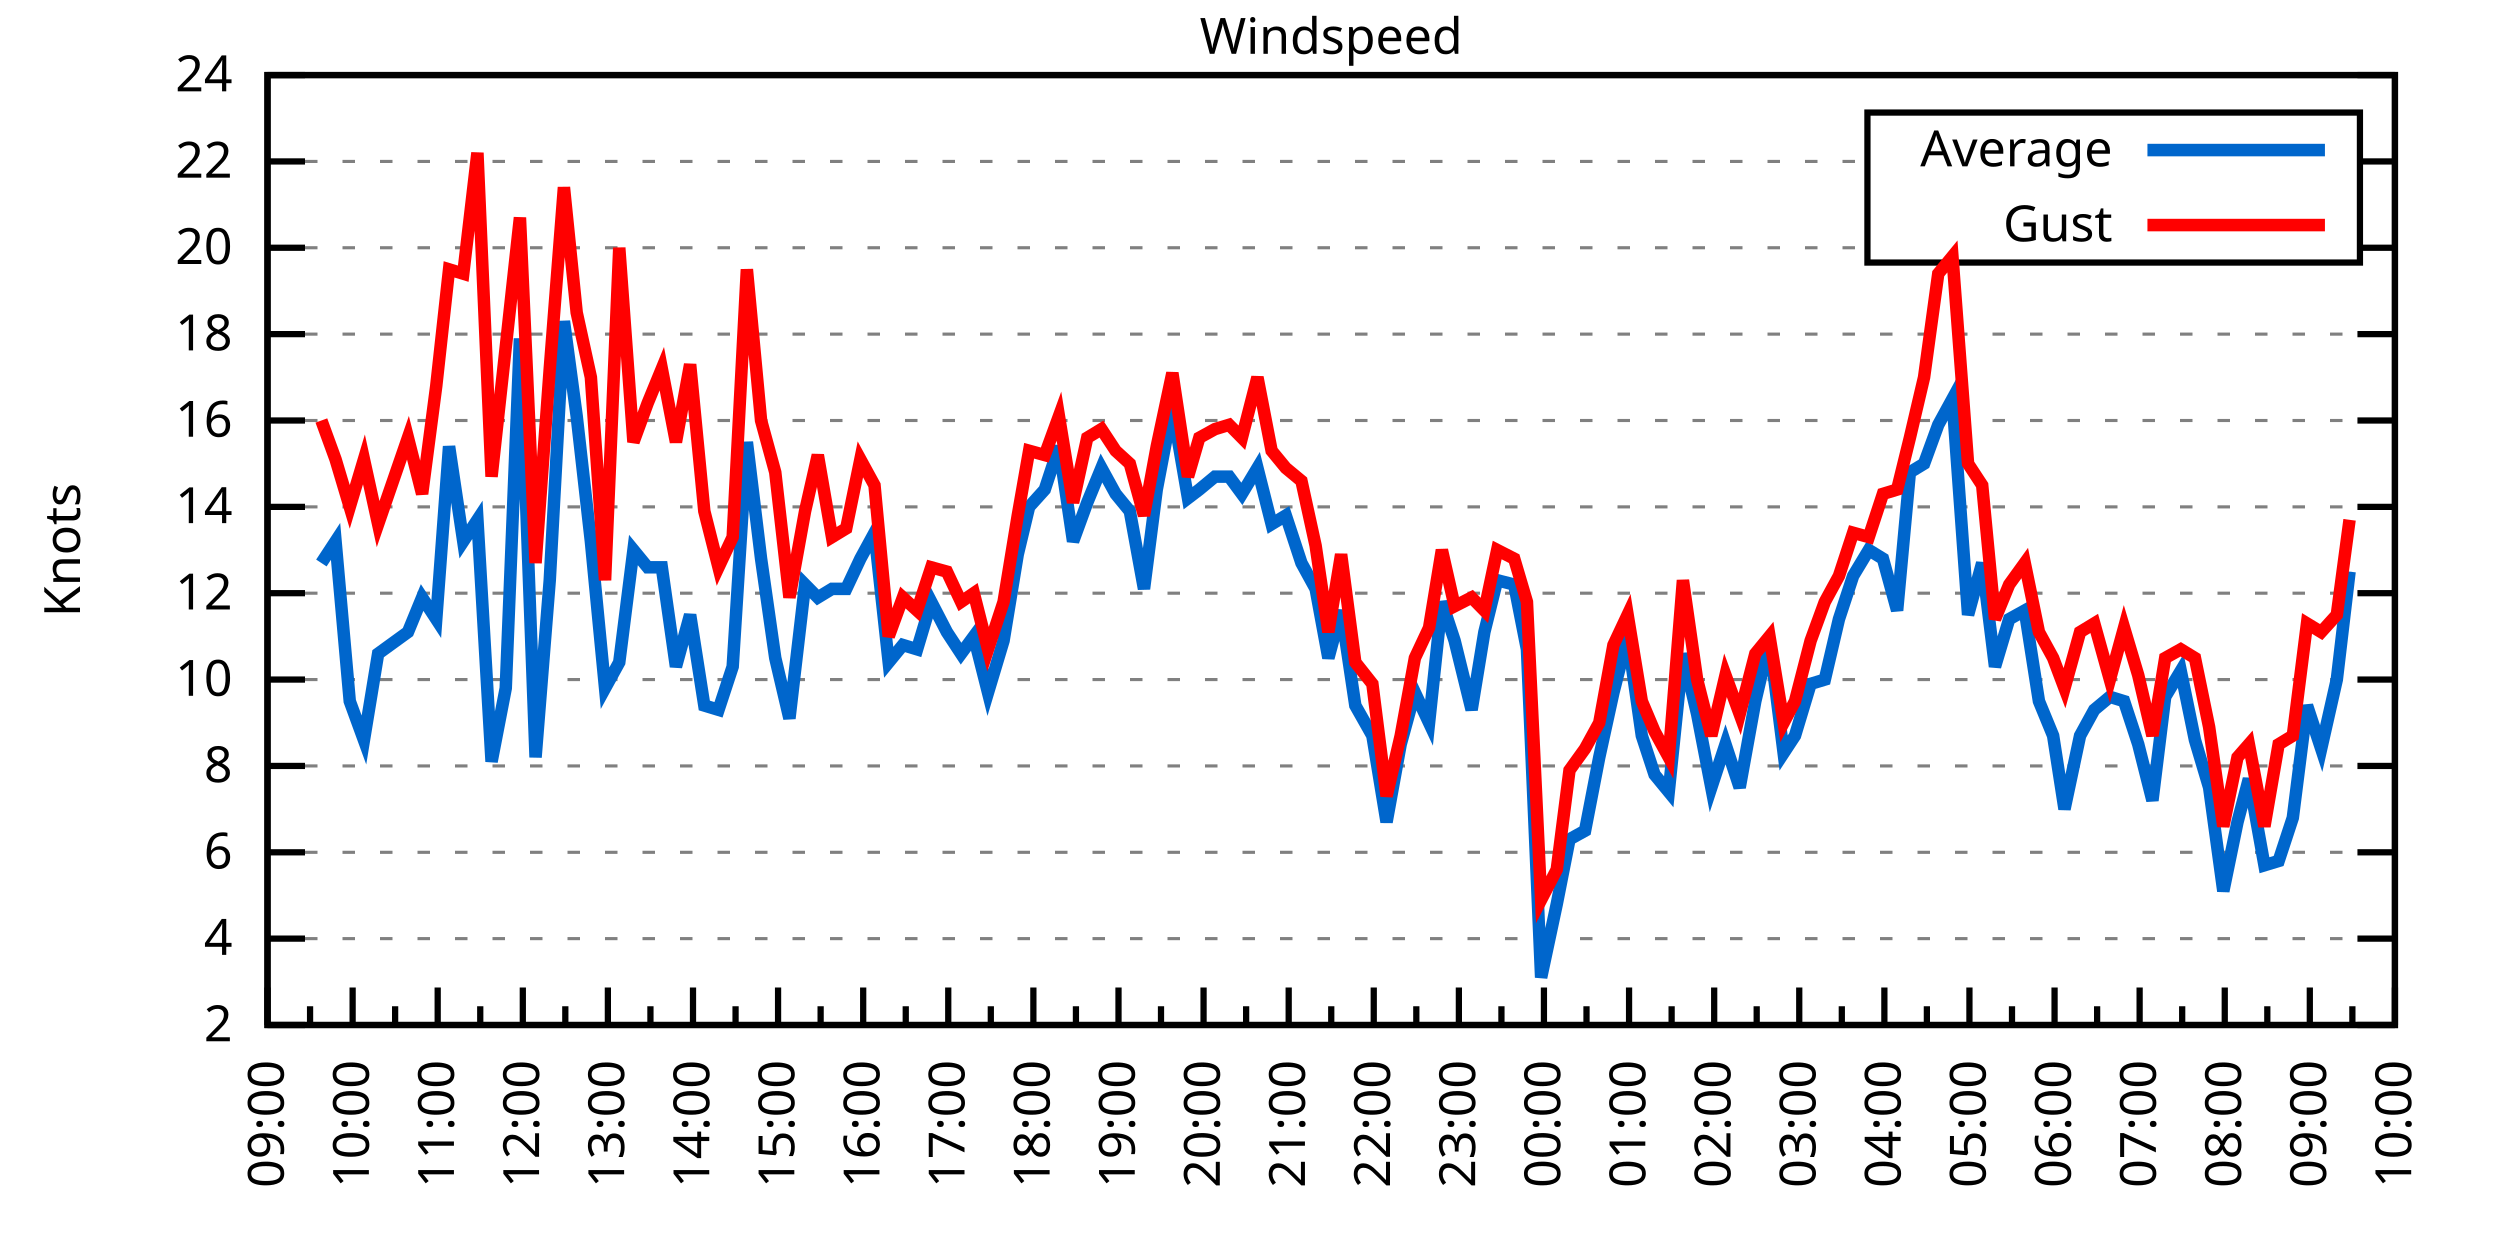
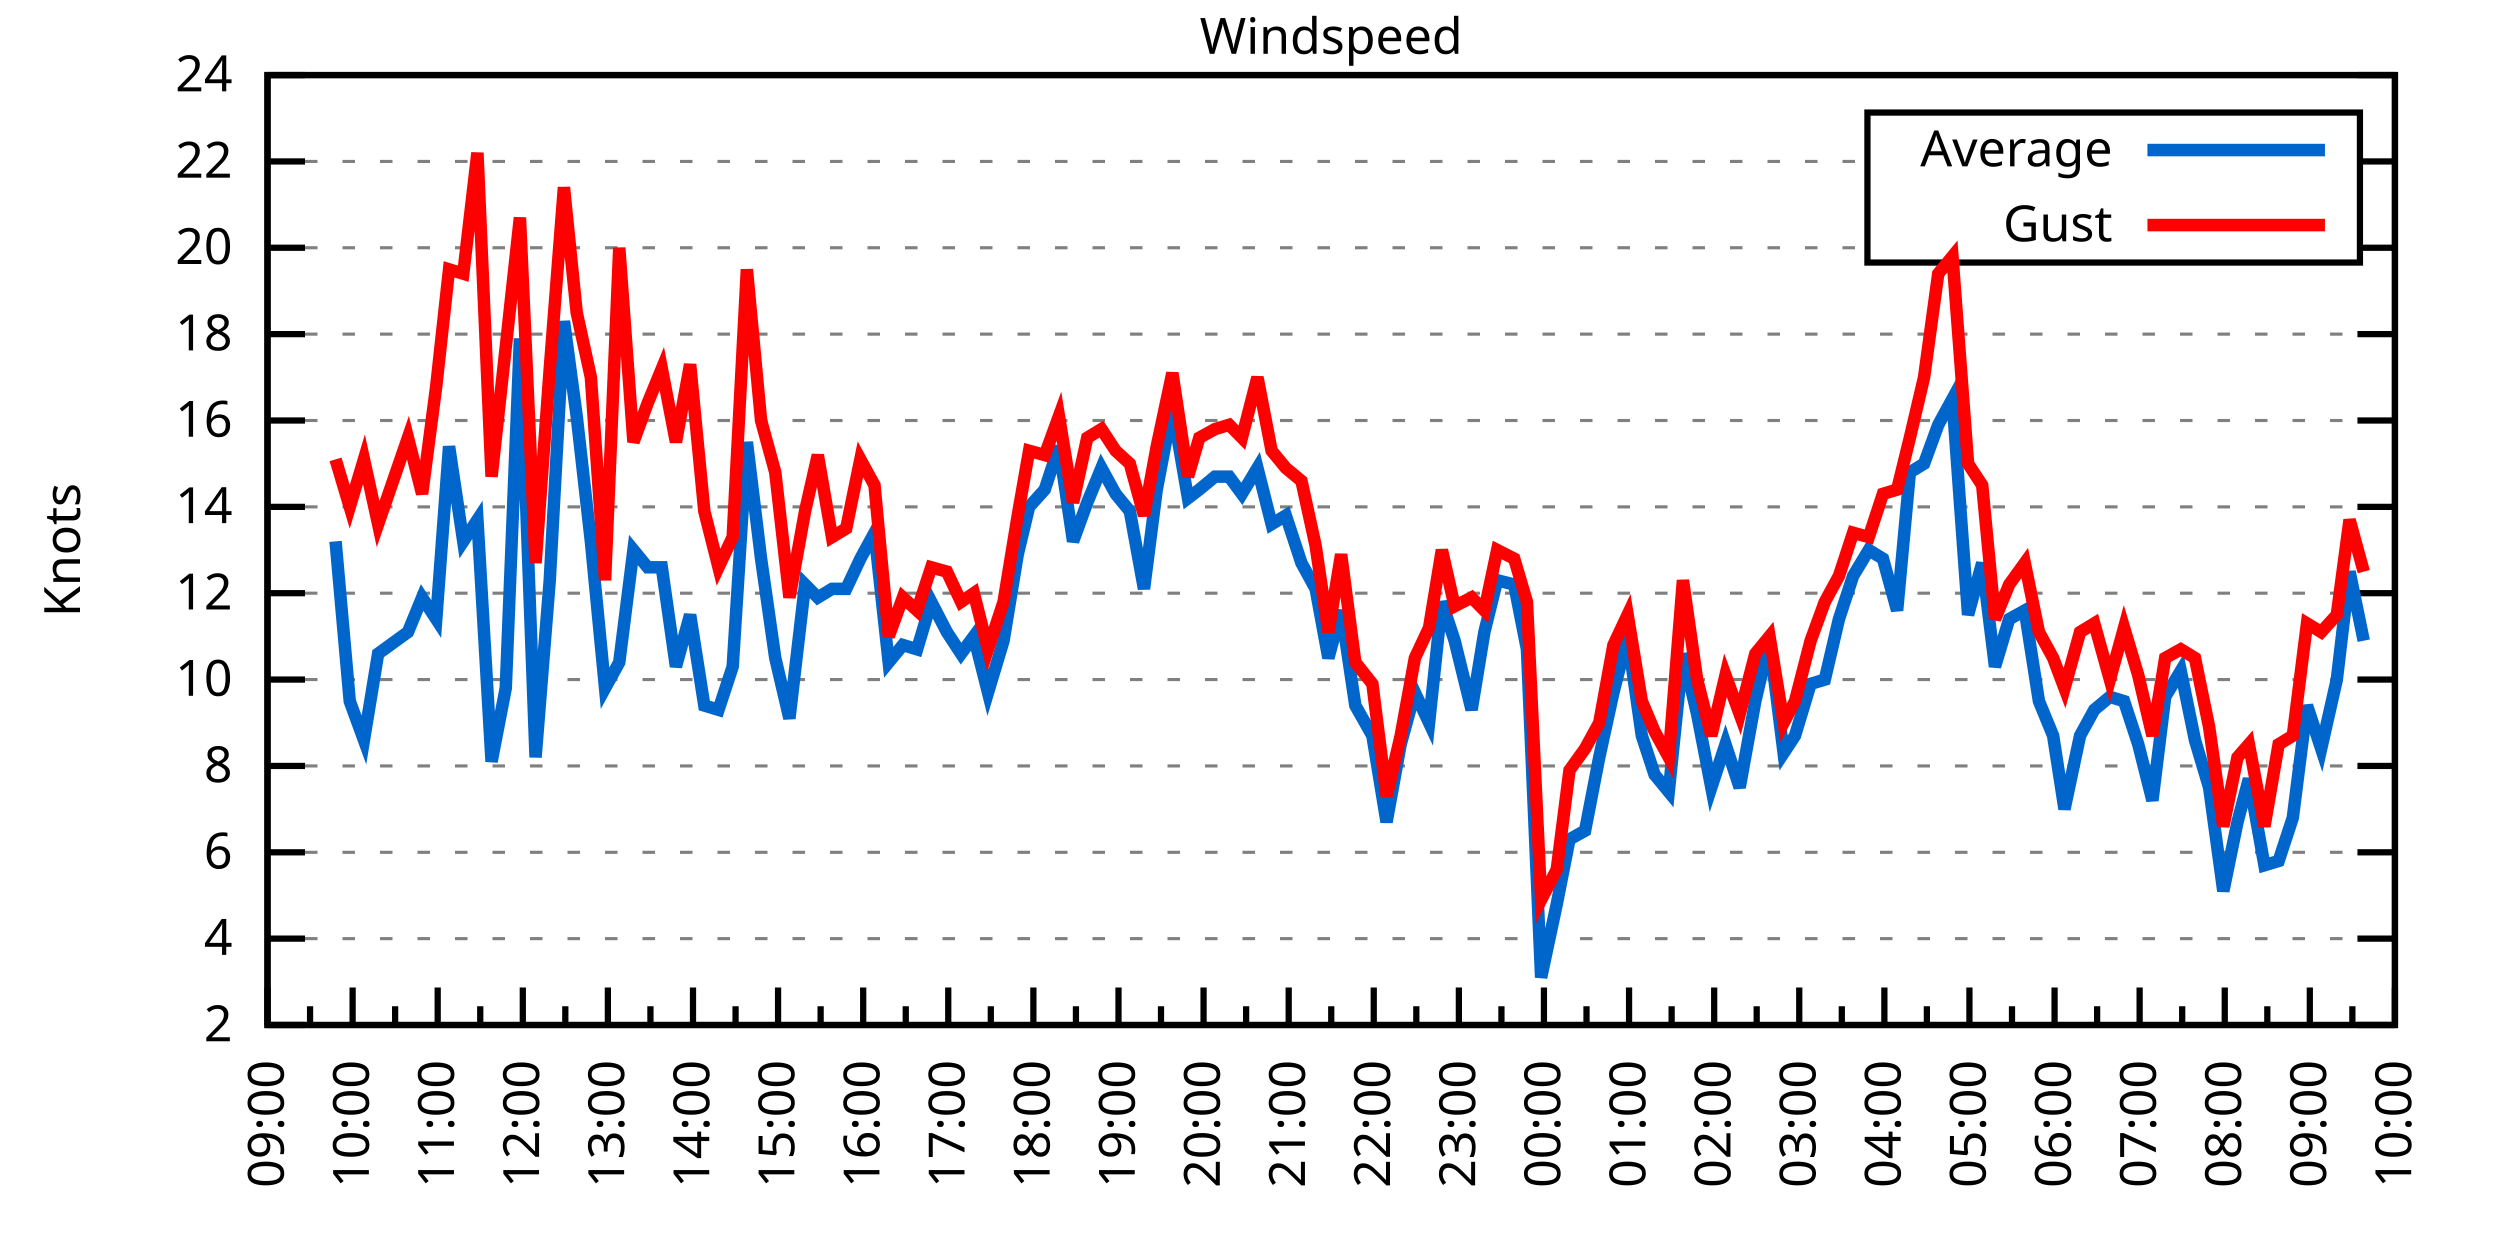
<svg xmlns="http://www.w3.org/2000/svg" xmlns:xlink="http://www.w3.org/1999/xlink" width="400" height="200" viewBox="0 0 400 200">
  <g id="gnuplot_canvas">
    <rect x="0" y="0" width="400" height="200" fill="none" />
    <defs>
      <circle id="gpDot" r="0.5" stroke-width="0.5" stroke="currentColor" />
      <path id="gpPt0" stroke-width="0.333" stroke="currentColor" d="M-1,0 h2 M0,-1 v2" />
      <path id="gpPt1" stroke-width="0.333" stroke="currentColor" d="M-1,-1 L1,1 M1,-1 L-1,1" />
      <path id="gpPt2" stroke-width="0.333" stroke="currentColor" d="M-1,0 L1,0 M0,-1 L0,1 M-1,-1 L1,1 M-1,1 L1,-1" />
      <rect id="gpPt3" stroke-width="0.333" stroke="currentColor" x="-1" y="-1" width="2" height="2" />
      <rect id="gpPt4" stroke-width="0.333" stroke="currentColor" fill="currentColor" x="-1" y="-1" width="2" height="2" />
      <circle id="gpPt5" stroke-width="0.333" stroke="currentColor" cx="0" cy="0" r="1" />
      <use xlink:href="#gpPt5" id="gpPt6" fill="currentColor" stroke="none" />
      <path id="gpPt7" stroke-width="0.333" stroke="currentColor" d="M0,-1.33 L-1.33,0.67 L1.33,0.67 z" />
      <use xlink:href="#gpPt7" id="gpPt8" fill="currentColor" stroke="none" />
      <use xlink:href="#gpPt7" id="gpPt9" stroke="currentColor" transform="rotate(180)" />
      <use xlink:href="#gpPt9" id="gpPt10" fill="currentColor" stroke="none" />
      <use xlink:href="#gpPt3" id="gpPt11" stroke="currentColor" transform="rotate(45)" />
      <use xlink:href="#gpPt11" id="gpPt12" fill="currentColor" stroke="none" />
      <path id="gpPt13" stroke-width="0.333" stroke="currentColor" d="M0,1.330 L1.265,0.411 L0.782,-1.067 L-0.782,-1.076 L-1.265,0.411 z" />
      <use xlink:href="#gpPt13" id="gpPt14" fill="currentColor" stroke="none" />
      <filter id="textbox" filterUnits="objectBoundingBox" x="0" y="0" height="1" width="1">
        <feFlood flood-color="white" flood-opacity="1" result="bgnd" />
        <feComposite in="SourceGraphic" in2="bgnd" operator="atop" />
      </filter>
      <filter id="greybox" filterUnits="objectBoundingBox" x="0" y="0" height="1" width="1">
        <feFlood flood-color="lightgrey" flood-opacity="1" result="grey" />
        <feComposite in="SourceGraphic" in2="grey" operator="atop" />
      </filter>
    </defs>
    <g fill="none" color="white" stroke="currentColor" stroke-width="1.00" stroke-linecap="butt" stroke-linejoin="miter">
</g>
    <g fill="none" color="black" stroke="currentColor" stroke-width="1.00" stroke-linecap="butt" stroke-linejoin="miter">
      <g stroke="none" shape-rendering="crispEdges">
        <polygon fill="rgb(255, 255, 255)" points="42.80,164.00 383.18,164.00 383.18,12.02 42.80,12.02 " />
      </g>
    </g>
    <g fill="none" color="black" stroke="currentColor" stroke-width="1.00" stroke-linecap="butt" stroke-linejoin="miter">
</g>
    <g fill="none" color="black" stroke="black" stroke-width="0.50" stroke-linecap="butt" stroke-linejoin="miter">
</g>
    <g fill="none" color="gray" stroke="currentColor" stroke-width="0.50" stroke-linecap="butt" stroke-linejoin="miter">
      <path stroke="gray" stroke-dasharray="2,4" class="gridline" d="M42.80,164.00 L383.19,164.00  " />
    </g>
    <g fill="none" color="gray" stroke="gray" stroke-width="1.00" stroke-linecap="butt" stroke-linejoin="miter">
</g>
    <g fill="none" color="black" stroke="currentColor" stroke-width="1.00" stroke-linecap="butt" stroke-linejoin="miter">
      <path stroke="black" d="M42.80,164.00 L48.80,164.00 M383.19,164.00 L377.19,164.00  " />
      <g transform="translate(37.20,166.60)" stroke="none" fill="black" font-family="Sans" font-size="8.00" text-anchor="end">
        <text>
          <tspan font-family="Sans"> 2</tspan>
        </text>
      </g>
    </g>
    <g fill="none" color="black" stroke="currentColor" stroke-width="1.00" stroke-linecap="butt" stroke-linejoin="miter">
</g>
    <g fill="none" color="black" stroke="black" stroke-width="0.50" stroke-linecap="butt" stroke-linejoin="miter">
</g>
    <g fill="none" color="gray" stroke="currentColor" stroke-width="0.50" stroke-linecap="butt" stroke-linejoin="miter">
      <path stroke="gray" stroke-dasharray="2,4" class="gridline" d="M42.80,150.18 L383.19,150.18  " />
    </g>
    <g fill="none" color="gray" stroke="gray" stroke-width="1.00" stroke-linecap="butt" stroke-linejoin="miter">
</g>
    <g fill="none" color="black" stroke="currentColor" stroke-width="1.00" stroke-linecap="butt" stroke-linejoin="miter">
      <path stroke="black" d="M42.80,150.18 L48.80,150.18 M383.19,150.18 L377.19,150.18  " />
      <g transform="translate(37.20,152.78)" stroke="none" fill="black" font-family="Sans" font-size="8.00" text-anchor="end">
        <text>
          <tspan font-family="Sans"> 4</tspan>
        </text>
      </g>
    </g>
    <g fill="none" color="black" stroke="currentColor" stroke-width="1.00" stroke-linecap="butt" stroke-linejoin="miter">
</g>
    <g fill="none" color="black" stroke="black" stroke-width="0.50" stroke-linecap="butt" stroke-linejoin="miter">
</g>
    <g fill="none" color="gray" stroke="currentColor" stroke-width="0.50" stroke-linecap="butt" stroke-linejoin="miter">
      <path stroke="gray" stroke-dasharray="2,4" class="gridline" d="M42.80,136.37 L383.19,136.37  " />
    </g>
    <g fill="none" color="gray" stroke="gray" stroke-width="1.00" stroke-linecap="butt" stroke-linejoin="miter">
</g>
    <g fill="none" color="black" stroke="currentColor" stroke-width="1.00" stroke-linecap="butt" stroke-linejoin="miter">
      <path stroke="black" d="M42.80,136.37 L48.80,136.37 M383.19,136.37 L377.19,136.37  " />
      <g transform="translate(37.20,138.97)" stroke="none" fill="black" font-family="Sans" font-size="8.00" text-anchor="end">
        <text>
          <tspan font-family="Sans"> 6</tspan>
        </text>
      </g>
    </g>
    <g fill="none" color="black" stroke="currentColor" stroke-width="1.00" stroke-linecap="butt" stroke-linejoin="miter">
</g>
    <g fill="none" color="black" stroke="black" stroke-width="0.50" stroke-linecap="butt" stroke-linejoin="miter">
</g>
    <g fill="none" color="gray" stroke="currentColor" stroke-width="0.50" stroke-linecap="butt" stroke-linejoin="miter">
      <path stroke="gray" stroke-dasharray="2,4" class="gridline" d="M42.80,122.55 L383.19,122.55  " />
    </g>
    <g fill="none" color="gray" stroke="gray" stroke-width="1.00" stroke-linecap="butt" stroke-linejoin="miter">
</g>
    <g fill="none" color="black" stroke="currentColor" stroke-width="1.00" stroke-linecap="butt" stroke-linejoin="miter">
      <path stroke="black" d="M42.80,122.55 L48.80,122.55 M383.19,122.55 L377.19,122.55  " />
      <g transform="translate(37.20,125.15)" stroke="none" fill="black" font-family="Sans" font-size="8.00" text-anchor="end">
        <text>
          <tspan font-family="Sans"> 8</tspan>
        </text>
      </g>
    </g>
    <g fill="none" color="black" stroke="currentColor" stroke-width="1.00" stroke-linecap="butt" stroke-linejoin="miter">
</g>
    <g fill="none" color="black" stroke="black" stroke-width="0.50" stroke-linecap="butt" stroke-linejoin="miter">
</g>
    <g fill="none" color="gray" stroke="currentColor" stroke-width="0.50" stroke-linecap="butt" stroke-linejoin="miter">
      <path stroke="gray" stroke-dasharray="2,4" class="gridline" d="M42.80,108.73 L383.19,108.73  " />
    </g>
    <g fill="none" color="gray" stroke="gray" stroke-width="1.00" stroke-linecap="butt" stroke-linejoin="miter">
</g>
    <g fill="none" color="black" stroke="currentColor" stroke-width="1.00" stroke-linecap="butt" stroke-linejoin="miter">
      <path stroke="black" d="M42.80,108.73 L48.80,108.73 M383.19,108.73 L377.19,108.73  " />
      <g transform="translate(37.20,111.33)" stroke="none" fill="black" font-family="Sans" font-size="8.00" text-anchor="end">
        <text>
          <tspan font-family="Sans"> 10</tspan>
        </text>
      </g>
    </g>
    <g fill="none" color="black" stroke="currentColor" stroke-width="1.00" stroke-linecap="butt" stroke-linejoin="miter">
</g>
    <g fill="none" color="black" stroke="black" stroke-width="0.50" stroke-linecap="butt" stroke-linejoin="miter">
</g>
    <g fill="none" color="gray" stroke="currentColor" stroke-width="0.50" stroke-linecap="butt" stroke-linejoin="miter">
      <path stroke="gray" stroke-dasharray="2,4" class="gridline" d="M42.80,94.91 L383.19,94.91  " />
    </g>
    <g fill="none" color="gray" stroke="gray" stroke-width="1.00" stroke-linecap="butt" stroke-linejoin="miter">
</g>
    <g fill="none" color="black" stroke="currentColor" stroke-width="1.00" stroke-linecap="butt" stroke-linejoin="miter">
      <path stroke="black" d="M42.80,94.91 L48.80,94.91 M383.19,94.91 L377.19,94.91  " />
      <g transform="translate(37.20,97.51)" stroke="none" fill="black" font-family="Sans" font-size="8.00" text-anchor="end">
        <text>
          <tspan font-family="Sans"> 12</tspan>
        </text>
      </g>
    </g>
    <g fill="none" color="black" stroke="currentColor" stroke-width="1.00" stroke-linecap="butt" stroke-linejoin="miter">
</g>
    <g fill="none" color="black" stroke="black" stroke-width="0.50" stroke-linecap="butt" stroke-linejoin="miter">
</g>
    <g fill="none" color="gray" stroke="currentColor" stroke-width="0.50" stroke-linecap="butt" stroke-linejoin="miter">
      <path stroke="gray" stroke-dasharray="2,4" class="gridline" d="M42.80,81.10 L383.19,81.10  " />
    </g>
    <g fill="none" color="gray" stroke="gray" stroke-width="1.00" stroke-linecap="butt" stroke-linejoin="miter">
</g>
    <g fill="none" color="black" stroke="currentColor" stroke-width="1.00" stroke-linecap="butt" stroke-linejoin="miter">
      <path stroke="black" d="M42.80,81.10 L48.80,81.10 M383.19,81.10 L377.19,81.10  " />
      <g transform="translate(37.20,83.70)" stroke="none" fill="black" font-family="Sans" font-size="8.00" text-anchor="end">
        <text>
          <tspan font-family="Sans"> 14</tspan>
        </text>
      </g>
    </g>
    <g fill="none" color="black" stroke="currentColor" stroke-width="1.00" stroke-linecap="butt" stroke-linejoin="miter">
</g>
    <g fill="none" color="black" stroke="black" stroke-width="0.50" stroke-linecap="butt" stroke-linejoin="miter">
</g>
    <g fill="none" color="gray" stroke="currentColor" stroke-width="0.50" stroke-linecap="butt" stroke-linejoin="miter">
      <path stroke="gray" stroke-dasharray="2,4" class="gridline" d="M42.80,67.28 L383.19,67.28  " />
    </g>
    <g fill="none" color="gray" stroke="gray" stroke-width="1.00" stroke-linecap="butt" stroke-linejoin="miter">
</g>
    <g fill="none" color="black" stroke="currentColor" stroke-width="1.00" stroke-linecap="butt" stroke-linejoin="miter">
      <path stroke="black" d="M42.80,67.28 L48.80,67.28 M383.19,67.28 L377.19,67.28  " />
      <g transform="translate(37.20,69.88)" stroke="none" fill="black" font-family="Sans" font-size="8.00" text-anchor="end">
        <text>
          <tspan font-family="Sans"> 16</tspan>
        </text>
      </g>
    </g>
    <g fill="none" color="black" stroke="currentColor" stroke-width="1.00" stroke-linecap="butt" stroke-linejoin="miter">
</g>
    <g fill="none" color="black" stroke="black" stroke-width="0.50" stroke-linecap="butt" stroke-linejoin="miter">
</g>
    <g fill="none" color="gray" stroke="currentColor" stroke-width="0.50" stroke-linecap="butt" stroke-linejoin="miter">
      <path stroke="gray" stroke-dasharray="2,4" class="gridline" d="M42.80,53.46 L383.19,53.46  " />
    </g>
    <g fill="none" color="gray" stroke="gray" stroke-width="1.00" stroke-linecap="butt" stroke-linejoin="miter">
</g>
    <g fill="none" color="black" stroke="currentColor" stroke-width="1.00" stroke-linecap="butt" stroke-linejoin="miter">
      <path stroke="black" d="M42.80,53.46 L48.80,53.46 M383.19,53.46 L377.19,53.46  " />
      <g transform="translate(37.20,56.06)" stroke="none" fill="black" font-family="Sans" font-size="8.00" text-anchor="end">
        <text>
          <tspan font-family="Sans"> 18</tspan>
        </text>
      </g>
    </g>
    <g fill="none" color="black" stroke="currentColor" stroke-width="1.00" stroke-linecap="butt" stroke-linejoin="miter">
</g>
    <g fill="none" color="black" stroke="black" stroke-width="0.50" stroke-linecap="butt" stroke-linejoin="miter">
</g>
    <g fill="none" color="gray" stroke="currentColor" stroke-width="0.50" stroke-linecap="butt" stroke-linejoin="miter">
      <path stroke="gray" stroke-dasharray="2,4" class="gridline" d="M42.80,39.64 L298.79,39.64 M377.59,39.64 L383.19,39.64  " />
    </g>
    <g fill="none" color="gray" stroke="gray" stroke-width="1.00" stroke-linecap="butt" stroke-linejoin="miter">
</g>
    <g fill="none" color="black" stroke="currentColor" stroke-width="1.00" stroke-linecap="butt" stroke-linejoin="miter">
      <path stroke="black" d="M42.80,39.64 L48.80,39.64 M383.19,39.64 L377.19,39.64  " />
      <g transform="translate(37.20,42.24)" stroke="none" fill="black" font-family="Sans" font-size="8.00" text-anchor="end">
        <text>
          <tspan font-family="Sans"> 20</tspan>
        </text>
      </g>
    </g>
    <g fill="none" color="black" stroke="currentColor" stroke-width="1.00" stroke-linecap="butt" stroke-linejoin="miter">
</g>
    <g fill="none" color="black" stroke="black" stroke-width="0.50" stroke-linecap="butt" stroke-linejoin="miter">
</g>
    <g fill="none" color="gray" stroke="currentColor" stroke-width="0.50" stroke-linecap="butt" stroke-linejoin="miter">
      <path stroke="gray" stroke-dasharray="2,4" class="gridline" d="M42.80,25.83 L298.79,25.83 M377.59,25.83 L383.19,25.83  " />
    </g>
    <g fill="none" color="gray" stroke="gray" stroke-width="1.00" stroke-linecap="butt" stroke-linejoin="miter">
</g>
    <g fill="none" color="black" stroke="currentColor" stroke-width="1.00" stroke-linecap="butt" stroke-linejoin="miter">
      <path stroke="black" d="M42.80,25.83 L48.80,25.83 M383.19,25.83 L377.19,25.83  " />
      <g transform="translate(37.20,28.43)" stroke="none" fill="black" font-family="Sans" font-size="8.00" text-anchor="end">
        <text>
          <tspan font-family="Sans"> 22</tspan>
        </text>
      </g>
    </g>
    <g fill="none" color="black" stroke="currentColor" stroke-width="1.00" stroke-linecap="butt" stroke-linejoin="miter">
</g>
    <g fill="none" color="black" stroke="black" stroke-width="0.50" stroke-linecap="butt" stroke-linejoin="miter">
</g>
    <g fill="none" color="gray" stroke="currentColor" stroke-width="0.50" stroke-linecap="butt" stroke-linejoin="miter">
      <path stroke="gray" stroke-dasharray="2,4" class="gridline" d="M42.80,12.01 L383.19,12.01  " />
    </g>
    <g fill="none" color="gray" stroke="gray" stroke-width="1.00" stroke-linecap="butt" stroke-linejoin="miter">
</g>
    <g fill="none" color="black" stroke="currentColor" stroke-width="1.00" stroke-linecap="butt" stroke-linejoin="miter">
      <path stroke="black" d="M42.80,12.01 L48.80,12.01 M383.19,12.01 L377.19,12.01  " />
      <g transform="translate(37.20,14.61)" stroke="none" fill="black" font-family="Sans" font-size="8.00" text-anchor="end">
        <text>
          <tspan font-family="Sans"> 24</tspan>
        </text>
      </g>
    </g>
    <g fill="none" color="black" stroke="currentColor" stroke-width="1.00" stroke-linecap="butt" stroke-linejoin="miter">
      <path stroke="black" d="M42.80,164.00 L42.80,158.00  " />
      <g transform="translate(45.40,169.60) rotate(270)" stroke="none" fill="black" font-family="Sans" font-size="8.00" text-anchor="end">
        <text>
          <tspan font-family="Sans">09:00</tspan>
        </text>
      </g>
    </g>
    <g fill="none" color="black" stroke="currentColor" stroke-width="1.00" stroke-linecap="butt" stroke-linejoin="miter">
      <path stroke="black" d="M49.61,164.00 L49.61,161.00 M56.42,164.00 L56.42,158.00  " />
      <g transform="translate(59.02,169.60) rotate(270)" stroke="none" fill="black" font-family="Sans" font-size="8.00" text-anchor="end">
        <text>
          <tspan font-family="Sans">10:00</tspan>
        </text>
      </g>
    </g>
    <g fill="none" color="black" stroke="currentColor" stroke-width="1.00" stroke-linecap="butt" stroke-linejoin="miter">
      <path stroke="black" d="M63.22,164.00 L63.22,161.00 M70.03,164.00 L70.03,158.00  " />
      <g transform="translate(72.63,169.60) rotate(270)" stroke="none" fill="black" font-family="Sans" font-size="8.00" text-anchor="end">
        <text>
          <tspan font-family="Sans">11:00</tspan>
        </text>
      </g>
    </g>
    <g fill="none" color="black" stroke="currentColor" stroke-width="1.00" stroke-linecap="butt" stroke-linejoin="miter">
      <path stroke="black" d="M76.84,164.00 L76.84,161.00 M83.65,164.00 L83.65,158.00  " />
      <g transform="translate(86.25,169.60) rotate(270)" stroke="none" fill="black" font-family="Sans" font-size="8.00" text-anchor="end">
        <text>
          <tspan font-family="Sans">12:00</tspan>
        </text>
      </g>
    </g>
    <g fill="none" color="black" stroke="currentColor" stroke-width="1.00" stroke-linecap="butt" stroke-linejoin="miter">
      <path stroke="black" d="M90.45,164.00 L90.45,161.00 M97.26,164.00 L97.26,158.00  " />
      <g transform="translate(99.86,169.60) rotate(270)" stroke="none" fill="black" font-family="Sans" font-size="8.00" text-anchor="end">
        <text>
          <tspan font-family="Sans">13:00</tspan>
        </text>
      </g>
    </g>
    <g fill="none" color="black" stroke="currentColor" stroke-width="1.00" stroke-linecap="butt" stroke-linejoin="miter">
      <path stroke="black" d="M104.07,164.00 L104.07,161.00 M110.88,164.00 L110.88,158.00  " />
      <g transform="translate(113.48,169.60) rotate(270)" stroke="none" fill="black" font-family="Sans" font-size="8.00" text-anchor="end">
        <text>
          <tspan font-family="Sans">14:00</tspan>
        </text>
      </g>
    </g>
    <g fill="none" color="black" stroke="currentColor" stroke-width="1.00" stroke-linecap="butt" stroke-linejoin="miter">
      <path stroke="black" d="M117.69,164.00 L117.69,161.00 M124.49,164.00 L124.49,158.00  " />
      <g transform="translate(127.09,169.60) rotate(270)" stroke="none" fill="black" font-family="Sans" font-size="8.00" text-anchor="end">
        <text>
          <tspan font-family="Sans">15:00</tspan>
        </text>
      </g>
    </g>
    <g fill="none" color="black" stroke="currentColor" stroke-width="1.00" stroke-linecap="butt" stroke-linejoin="miter">
      <path stroke="black" d="M131.30,164.00 L131.30,161.00 M138.11,164.00 L138.11,158.00  " />
      <g transform="translate(140.71,169.60) rotate(270)" stroke="none" fill="black" font-family="Sans" font-size="8.00" text-anchor="end">
        <text>
          <tspan font-family="Sans">16:00</tspan>
        </text>
      </g>
    </g>
    <g fill="none" color="black" stroke="currentColor" stroke-width="1.00" stroke-linecap="butt" stroke-linejoin="miter">
      <path stroke="black" d="M144.92,164.00 L144.92,161.00 M151.72,164.00 L151.72,158.00  " />
      <g transform="translate(154.32,169.60) rotate(270)" stroke="none" fill="black" font-family="Sans" font-size="8.00" text-anchor="end">
        <text>
          <tspan font-family="Sans">17:00</tspan>
        </text>
      </g>
    </g>
    <g fill="none" color="black" stroke="currentColor" stroke-width="1.00" stroke-linecap="butt" stroke-linejoin="miter">
      <path stroke="black" d="M158.53,164.00 L158.53,161.00 M165.34,164.00 L165.34,158.00  " />
      <g transform="translate(167.94,169.60) rotate(270)" stroke="none" fill="black" font-family="Sans" font-size="8.00" text-anchor="end">
        <text>
          <tspan font-family="Sans">18:00</tspan>
        </text>
      </g>
    </g>
    <g fill="none" color="black" stroke="currentColor" stroke-width="1.00" stroke-linecap="butt" stroke-linejoin="miter">
      <path stroke="black" d="M172.15,164.00 L172.15,161.00 M178.96,164.00 L178.96,158.00  " />
      <g transform="translate(181.56,169.60) rotate(270)" stroke="none" fill="black" font-family="Sans" font-size="8.00" text-anchor="end">
        <text>
          <tspan font-family="Sans">19:00</tspan>
        </text>
      </g>
    </g>
    <g fill="none" color="black" stroke="currentColor" stroke-width="1.00" stroke-linecap="butt" stroke-linejoin="miter">
      <path stroke="black" d="M185.76,164.00 L185.76,161.00 M192.57,164.00 L192.57,158.00  " />
      <g transform="translate(195.17,169.60) rotate(270)" stroke="none" fill="black" font-family="Sans" font-size="8.00" text-anchor="end">
        <text>
          <tspan font-family="Sans">20:00</tspan>
        </text>
      </g>
    </g>
    <g fill="none" color="black" stroke="currentColor" stroke-width="1.00" stroke-linecap="butt" stroke-linejoin="miter">
      <path stroke="black" d="M199.38,164.00 L199.38,161.00 M206.19,164.00 L206.19,158.00  " />
      <g transform="translate(208.79,169.60) rotate(270)" stroke="none" fill="black" font-family="Sans" font-size="8.00" text-anchor="end">
        <text>
          <tspan font-family="Sans">21:00</tspan>
        </text>
      </g>
    </g>
    <g fill="none" color="black" stroke="currentColor" stroke-width="1.00" stroke-linecap="butt" stroke-linejoin="miter">
      <path stroke="black" d="M213.00,164.00 L213.00,161.00 M219.80,164.00 L219.80,158.00  " />
      <g transform="translate(222.40,169.60) rotate(270)" stroke="none" fill="black" font-family="Sans" font-size="8.00" text-anchor="end">
        <text>
          <tspan font-family="Sans">22:00</tspan>
        </text>
      </g>
    </g>
    <g fill="none" color="black" stroke="currentColor" stroke-width="1.00" stroke-linecap="butt" stroke-linejoin="miter">
      <path stroke="black" d="M226.61,164.00 L226.61,161.00 M233.42,164.00 L233.42,158.00  " />
      <g transform="translate(236.02,169.60) rotate(270)" stroke="none" fill="black" font-family="Sans" font-size="8.00" text-anchor="end">
        <text>
          <tspan font-family="Sans">23:00</tspan>
        </text>
      </g>
    </g>
    <g fill="none" color="black" stroke="currentColor" stroke-width="1.00" stroke-linecap="butt" stroke-linejoin="miter">
      <path stroke="black" d="M240.23,164.00 L240.23,161.00 M247.03,164.00 L247.03,158.00  " />
      <g transform="translate(249.63,169.60) rotate(270)" stroke="none" fill="black" font-family="Sans" font-size="8.00" text-anchor="end">
        <text>
          <tspan font-family="Sans">00:00</tspan>
        </text>
      </g>
    </g>
    <g fill="none" color="black" stroke="currentColor" stroke-width="1.00" stroke-linecap="butt" stroke-linejoin="miter">
      <path stroke="black" d="M253.84,164.00 L253.84,161.00 M260.65,164.00 L260.65,158.00  " />
      <g transform="translate(263.25,169.60) rotate(270)" stroke="none" fill="black" font-family="Sans" font-size="8.00" text-anchor="end">
        <text>
          <tspan font-family="Sans">01:00</tspan>
        </text>
      </g>
    </g>
    <g fill="none" color="black" stroke="currentColor" stroke-width="1.00" stroke-linecap="butt" stroke-linejoin="miter">
      <path stroke="black" d="M267.46,164.00 L267.46,161.00 M274.27,164.00 L274.27,158.00  " />
      <g transform="translate(276.87,169.60) rotate(270)" stroke="none" fill="black" font-family="Sans" font-size="8.00" text-anchor="end">
        <text>
          <tspan font-family="Sans">02:00</tspan>
        </text>
      </g>
    </g>
    <g fill="none" color="black" stroke="currentColor" stroke-width="1.00" stroke-linecap="butt" stroke-linejoin="miter">
      <path stroke="black" d="M281.07,164.00 L281.07,161.00 M287.88,164.00 L287.88,158.00  " />
      <g transform="translate(290.48,169.60) rotate(270)" stroke="none" fill="black" font-family="Sans" font-size="8.00" text-anchor="end">
        <text>
          <tspan font-family="Sans">03:00</tspan>
        </text>
      </g>
    </g>
    <g fill="none" color="black" stroke="currentColor" stroke-width="1.00" stroke-linecap="butt" stroke-linejoin="miter">
      <path stroke="black" d="M294.69,164.00 L294.69,161.00 M301.50,164.00 L301.50,158.00  " />
      <g transform="translate(304.10,169.60) rotate(270)" stroke="none" fill="black" font-family="Sans" font-size="8.00" text-anchor="end">
        <text>
          <tspan font-family="Sans">04:00</tspan>
        </text>
      </g>
    </g>
    <g fill="none" color="black" stroke="currentColor" stroke-width="1.00" stroke-linecap="butt" stroke-linejoin="miter">
      <path stroke="black" d="M308.30,164.00 L308.30,161.00 M315.11,164.00 L315.11,158.00  " />
      <g transform="translate(317.71,169.60) rotate(270)" stroke="none" fill="black" font-family="Sans" font-size="8.00" text-anchor="end">
        <text>
          <tspan font-family="Sans">05:00</tspan>
        </text>
      </g>
    </g>
    <g fill="none" color="black" stroke="currentColor" stroke-width="1.00" stroke-linecap="butt" stroke-linejoin="miter">
      <path stroke="black" d="M321.92,164.00 L321.92,161.00 M328.73,164.00 L328.73,158.00  " />
      <g transform="translate(331.33,169.60) rotate(270)" stroke="none" fill="black" font-family="Sans" font-size="8.00" text-anchor="end">
        <text>
          <tspan font-family="Sans">06:00</tspan>
        </text>
      </g>
    </g>
    <g fill="none" color="black" stroke="currentColor" stroke-width="1.00" stroke-linecap="butt" stroke-linejoin="miter">
      <path stroke="black" d="M335.54,164.00 L335.54,161.00 M342.34,164.00 L342.34,158.00  " />
      <g transform="translate(344.94,169.60) rotate(270)" stroke="none" fill="black" font-family="Sans" font-size="8.00" text-anchor="end">
        <text>
          <tspan font-family="Sans">07:00</tspan>
        </text>
      </g>
    </g>
    <g fill="none" color="black" stroke="currentColor" stroke-width="1.00" stroke-linecap="butt" stroke-linejoin="miter">
      <path stroke="black" d="M349.15,164.00 L349.15,161.00 M355.96,164.00 L355.96,158.00  " />
      <g transform="translate(358.56,169.60) rotate(270)" stroke="none" fill="black" font-family="Sans" font-size="8.00" text-anchor="end">
        <text>
          <tspan font-family="Sans">08:00</tspan>
        </text>
      </g>
    </g>
    <g fill="none" color="black" stroke="currentColor" stroke-width="1.00" stroke-linecap="butt" stroke-linejoin="miter">
      <path stroke="black" d="M362.77,164.00 L362.77,161.00 M369.57,164.00 L369.57,158.00  " />
      <g transform="translate(372.17,169.60) rotate(270)" stroke="none" fill="black" font-family="Sans" font-size="8.00" text-anchor="end">
        <text>
          <tspan font-family="Sans">09:00</tspan>
        </text>
      </g>
    </g>
    <g fill="none" color="black" stroke="currentColor" stroke-width="1.00" stroke-linecap="butt" stroke-linejoin="miter">
      <path stroke="black" d="M376.38,164.00 L376.38,161.00 M383.19,164.00 L383.19,158.00  " />
      <g transform="translate(385.79,169.60) rotate(270)" stroke="none" fill="black" font-family="Sans" font-size="8.00" text-anchor="end">
        <text>
          <tspan font-family="Sans">10:00</tspan>
        </text>
      </g>
    </g>
    <g fill="none" color="black" stroke="currentColor" stroke-width="1.00" stroke-linecap="butt" stroke-linejoin="miter">
</g>
    <g fill="none" color="black" stroke="currentColor" stroke-width="1.00" stroke-linecap="butt" stroke-linejoin="miter">
      <path stroke="black" d="M42.80,12.01 L42.80,164.00 L383.19,164.00 L383.19,12.01 L42.80,12.01 Z  " />
    </g>
    <g fill="none" color="black" stroke="currentColor" stroke-width="1.00" stroke-linecap="butt" stroke-linejoin="miter">
      <g transform="translate(12.80,88.01) rotate(270)" stroke="none" fill="black" font-family="Sans" font-size="8.00" text-anchor="middle">
        <text>
          <tspan font-family="Sans">Knots</tspan>
        </text>
      </g>
    </g>
    <g fill="none" color="black" stroke="currentColor" stroke-width="1.00" stroke-linecap="butt" stroke-linejoin="miter">
</g>
    <g fill="none" color="black" stroke="currentColor" stroke-width="1.00" stroke-linecap="butt" stroke-linejoin="miter">
      <path stroke="black" d="M298.79,42.01 L298.79,18.01 L377.59,18.01 L377.59,42.01 L298.79,42.01 Z  " />
    </g>
    <g id="Windspeed_plot_1">
      <g fill="none" color="white" stroke="black" stroke-width="2.00" stroke-linecap="butt" stroke-linejoin="miter">
</g>
      <g fill="none" color="black" stroke="currentColor" stroke-width="2.00" stroke-linecap="butt" stroke-linejoin="miter">
        <g transform="translate(337.99,26.61)" stroke="none" fill="black" font-family="Sans" font-size="8.00" text-anchor="end">
          <text>
            <tspan font-family="Sans">Average</tspan>
          </text>
        </g>
      </g>
      <g fill="none" color="black" stroke="currentColor" stroke-width="2.00" stroke-linecap="butt" stroke-linejoin="miter">
-         <path stroke="rgb(  0, 102, 204)" d="M343.59,24.01 L371.99,24.01 M51.42,90.08 L53.69,86.62 L55.96,112.19 L58.23,118.40 L60.50,104.59 L65.27,101.13   L67.54,95.60 L69.80,99.06 L71.85,71.42 L74.12,86.62 L76.39,83.17 L78.65,121.86 L80.92,110.11 L83.19,54.15   L85.69,121.17 L87.96,92.84 L90.23,51.39 L92.27,66.59 L94.54,86.62 L96.81,110.11 L99.08,105.97 L101.35,88.00   L103.62,90.77 L105.89,90.77 L108.15,106.66 L110.42,98.37 L112.69,112.88 L114.96,113.57 L117.23,106.66 L119.50,70.73   L121.77,89.39 L124.04,105.28 L126.31,114.95 L128.81,93.53 L130.85,95.60 L133.12,94.22 L135.39,94.22 L137.66,89.39   L139.92,85.24 L142.19,105.97 L144.46,103.20 L146.73,103.89 L149.00,96.30 L151.50,101.13 L153.77,104.59 L155.81,101.82   L158.08,110.80 L160.57,102.51 L162.84,88.70 L164.66,81.10 L167.16,78.33 L169.43,71.42 L171.69,86.62 L173.96,80.41   L176.23,74.88 L178.50,79.02 L180.77,81.79 L183.04,94.22 L185.08,78.33 L187.58,65.21 L190.08,79.71 L191.89,78.33   L194.39,76.26 L196.66,76.26 L198.70,79.02 L201.19,74.88 L203.46,83.86 L205.73,82.48 L208.23,90.08 L210.50,94.22   L212.54,105.28 L214.58,97.68 L216.85,112.88 L219.58,117.71 L221.85,131.53 L224.11,119.09 L226.38,110.80 L228.65,115.64   L230.70,96.30 L232.74,102.51 L235.46,113.57 L237.50,101.13 L239.55,92.84 L242.27,93.53 L244.31,103.89 L246.58,156.40   L249.08,144.66 L251.12,134.29 L253.61,132.91 L255.88,121.17 L258.15,110.80 L260.42,101.82 L262.69,117.71 L264.73,123.93   L267.00,126.69 L269.27,104.59 L271.54,114.26 L273.81,126.00 L276.08,119.09 L278.35,126.00 L280.85,112.19 L283.12,102.51   L285.38,120.48 L287.20,117.71 L289.70,109.42 L291.97,108.73 L294.23,99.06 L296.50,92.15 L299.00,88.00 L301.27,89.39   L303.54,97.68 L305.58,75.57 L307.85,74.19 L310.12,67.97 L312.39,63.82 L314.89,98.37 L317.15,90.08 L319.20,106.66   L321.47,99.06 L323.96,97.68 L326.23,112.19 L328.50,117.71 L330.32,129.46 L332.81,117.71 L335.08,113.57 L337.58,111.49   L339.85,112.19 L342.12,119.09 L344.39,128.08 L346.43,111.49 L348.92,107.35 L351.19,118.40 L353.46,126.00 L355.73,142.58   L358.00,131.53 L359.82,124.62 L362.31,138.44 L364.58,137.75 L366.85,130.84 L369.12,112.88 L371.39,119.78 L373.89,108.73   L375.93,91.46  " />
+         <path stroke="rgb(  0, 102, 204)" d="M343.59,24.01 L371.99,24.01 M53.69,86.62 L55.96,112.19 L58.23,118.40 L60.50,104.59 L65.27,101.13 L67.54,95.60   L69.80,99.06 L71.85,71.42 L74.12,86.62 L76.39,83.17 L78.65,121.86 L80.92,110.11 L83.19,54.15 L85.69,121.17   L87.96,92.84 L90.23,51.39 L92.27,66.59 L94.54,86.62 L96.81,110.11 L99.08,105.97 L101.35,88.00 L103.62,90.77   L105.89,90.77 L108.15,106.66 L110.42,98.37 L112.69,112.88 L114.96,113.57 L117.23,106.66 L119.50,70.73 L121.77,89.39   L124.04,105.28 L126.31,114.95 L128.81,93.53 L130.85,95.60 L133.12,94.22 L135.39,94.22 L137.66,89.39 L139.92,85.24   L142.19,105.97 L144.46,103.20 L146.73,103.89 L149.00,96.30 L151.50,101.13 L153.77,104.59 L155.81,101.82 L158.08,110.80   L160.57,102.51 L162.84,88.70 L164.66,81.10 L167.16,78.33 L169.43,71.42 L171.69,86.62 L173.96,80.41 L176.23,74.88   L178.50,79.02 L180.77,81.79 L183.04,94.22 L185.08,78.33 L187.58,65.21 L190.08,79.71 L191.89,78.33 L194.39,76.26   L196.66,76.26 L198.70,79.02 L201.19,74.88 L203.46,83.86 L205.73,82.48 L208.23,90.08 L210.50,94.22 L212.54,105.28   L214.58,97.68 L216.85,112.88 L219.58,117.71 L221.85,131.53 L224.11,119.09 L226.38,110.80 L228.65,115.64 L230.70,96.30   L232.74,102.51 L235.46,113.57 L237.50,101.13 L239.55,92.84 L242.27,93.53 L244.31,103.89 L246.58,156.40 L249.08,144.66   L251.12,134.29 L253.61,132.91 L255.88,121.17 L258.15,110.80 L260.42,101.82 L262.69,117.71 L264.73,123.93 L267.00,126.69   L269.27,104.59 L271.54,114.26 L273.81,126.00 L276.08,119.09 L278.35,126.00 L280.85,112.19 L283.12,102.51 L285.38,120.48   L287.20,117.71 L289.70,109.42 L291.97,108.73 L294.23,99.06 L296.50,92.15 L299.00,88.00 L301.27,89.39 L303.54,97.68   L305.58,75.57 L307.85,74.19 L310.12,67.97 L312.39,63.82 L314.89,98.37 L317.15,90.08 L319.20,106.66 L321.47,99.06   L323.96,97.68 L326.23,112.19 L328.50,117.71 L330.32,129.46 L332.81,117.71 L335.08,113.57 L337.58,111.49 L339.85,112.19   L342.12,119.09 L344.39,128.08 L346.43,111.49 L348.92,107.35 L351.19,118.40 L353.46,126.00 L355.73,142.58 L358.00,131.53   L359.82,124.62 L362.31,138.44 L364.58,137.75 L366.85,130.84 L369.12,112.88 L371.39,119.78 L373.89,108.73 L375.93,91.46   L378.20,102.51  " />
      </g>
    </g>
    <g id="Windspeed_plot_2">
      <g fill="none" color="black" stroke="currentColor" stroke-width="2.00" stroke-linecap="butt" stroke-linejoin="miter">
        <g transform="translate(337.99,38.61)" stroke="none" fill="black" font-family="Sans" font-size="8.00" text-anchor="end">
          <text>
            <tspan font-family="Sans">Gust</tspan>
          </text>
        </g>
      </g>
      <g fill="none" color="black" stroke="currentColor" stroke-width="2.00" stroke-linecap="butt" stroke-linejoin="miter">
-         <path stroke="rgb(255,   0,   0)" d="M343.59,36.01 L371.99,36.01 M51.42,67.28 L53.69,73.50 L55.96,81.10 L58.23,73.50 L60.50,83.86 L65.27,70.04   L67.54,79.02 L69.80,61.75 L71.85,43.10 L74.12,43.79 L76.39,24.45 L78.65,76.26 L80.92,55.53 L83.19,34.81   L85.69,90.08 L87.96,58.99 L90.23,29.97 L92.27,50.01 L94.54,60.37 L96.81,92.84 L99.08,39.64 L101.35,70.73   L103.62,64.52 L105.89,58.99 L108.15,70.73 L110.42,58.30 L112.69,81.79 L114.96,90.77 L117.23,85.93 L119.50,43.10   L121.77,67.28 L124.04,75.57 L126.31,95.60 L128.81,81.79 L130.85,72.81 L133.12,85.93 L135.39,84.55 L137.66,73.50   L139.92,77.64 L142.19,101.82 L144.46,95.60 L146.73,97.68 L149.00,90.77 L151.50,91.46 L153.77,96.30 L155.81,94.91   L158.08,103.89 L160.57,96.30 L162.84,82.48 L164.66,72.12 L167.16,72.81 L169.43,66.59 L171.69,80.41 L173.96,70.04   L176.23,68.66 L178.50,72.12 L180.77,74.19 L183.04,82.48 L185.08,71.42 L187.58,59.68 L190.08,76.26 L191.89,70.04   L194.39,68.66 L196.66,67.97 L198.70,70.04 L201.19,60.37 L203.46,72.12 L205.73,74.88 L208.23,76.95 L210.50,87.31   L212.54,101.13 L214.58,88.70 L216.85,105.97 L219.58,109.42 L221.85,127.38 L224.11,117.71 L226.38,105.28 L228.65,100.44   L230.70,88.00 L232.74,96.99 L235.46,95.60 L237.50,97.68 L239.55,88.00 L242.27,89.39 L244.31,96.30 L246.58,143.96   L249.08,139.13 L251.12,123.24 L253.61,119.78 L255.88,115.64 L258.15,103.20 L260.42,98.37 L262.69,112.19 L264.73,117.02   L267.00,121.17 L269.27,92.84 L271.54,108.73 L273.81,117.71 L276.08,108.04 L278.35,114.26 L280.85,104.59 L283.12,101.82   L285.38,115.64 L287.20,112.19 L289.70,102.51 L291.97,96.30 L294.23,92.15 L296.50,85.24 L299.00,85.93 L301.27,79.02   L303.54,78.33 L305.58,70.04 L307.85,60.37 L310.12,43.79 L312.39,41.03 L314.89,74.19 L317.15,77.64 L319.20,99.06   L321.47,93.53 L323.96,90.08 L326.23,101.13 L328.50,105.28 L330.32,110.11 L332.81,101.13 L335.08,99.75 L337.58,108.73   L339.85,100.44 L342.12,108.04 L344.39,117.71 L346.43,105.28 L348.92,103.89 L351.19,105.28 L353.46,116.33 L355.73,132.22   L358.00,121.17 L359.82,119.09 L362.31,132.22 L364.58,119.09 L366.85,117.71 L369.12,99.75 L371.39,101.13 L373.89,98.37   L375.93,83.17  " />
+         <path stroke="rgb(255,   0,   0)" d="M343.59,36.01 L371.99,36.01 M53.69,73.50 L55.96,81.10 L58.23,73.50 L60.50,83.86 L65.27,70.04 L67.54,79.02   L69.80,61.75 L71.85,43.10 L74.12,43.79 L76.39,24.45 L78.65,76.26 L80.92,55.53 L83.19,34.81 L85.69,90.08   L87.96,58.99 L90.23,29.97 L92.27,50.01 L94.54,60.37 L96.81,92.84 L99.08,39.64 L101.35,70.73 L103.62,64.52   L105.89,58.99 L108.15,70.73 L110.42,58.30 L112.69,81.79 L114.96,90.77 L117.23,85.93 L119.50,43.10 L121.77,67.28   L124.04,75.57 L126.31,95.60 L128.81,81.79 L130.85,72.81 L133.12,85.93 L135.39,84.55 L137.66,73.50 L139.92,77.64   L142.19,101.82 L144.46,95.60 L146.73,97.68 L149.00,90.77 L151.50,91.46 L153.77,96.30 L155.81,94.91 L158.08,103.89   L160.57,96.30 L162.84,82.48 L164.66,72.12 L167.16,72.81 L169.43,66.59 L171.69,80.41 L173.96,70.04 L176.23,68.66   L178.50,72.12 L180.77,74.19 L183.04,82.48 L185.08,71.42 L187.58,59.68 L190.08,76.26 L191.89,70.04 L194.39,68.66   L196.66,67.97 L198.70,70.04 L201.19,60.37 L203.46,72.12 L205.73,74.88 L208.23,76.95 L210.50,87.31 L212.54,101.13   L214.58,88.70 L216.85,105.97 L219.58,109.42 L221.85,127.38 L224.11,117.71 L226.38,105.28 L228.65,100.44 L230.70,88.00   L232.74,96.99 L235.46,95.60 L237.50,97.68 L239.55,88.00 L242.27,89.39 L244.31,96.30 L246.58,143.96 L249.08,139.13   L251.12,123.24 L253.61,119.78 L255.88,115.64 L258.15,103.20 L260.42,98.37 L262.69,112.19 L264.73,117.02 L267.00,121.17   L269.27,92.84 L271.54,108.73 L273.81,117.71 L276.08,108.04 L278.35,114.26 L280.85,104.59 L283.12,101.82 L285.38,115.64   L287.20,112.19 L289.70,102.51 L291.97,96.30 L294.23,92.15 L296.50,85.24 L299.00,85.93 L301.27,79.02 L303.54,78.33   L305.58,70.04 L307.85,60.37 L310.12,43.79 L312.39,41.03 L314.89,74.19 L317.15,77.64 L319.20,99.06 L321.47,93.53   L323.96,90.08 L326.23,101.13 L328.50,105.28 L330.32,110.11 L332.81,101.13 L335.08,99.75 L337.58,108.73 L339.85,100.44   L342.12,108.04 L344.39,117.71 L346.43,105.28 L348.92,103.89 L351.19,105.28 L353.46,116.33 L355.73,132.22 L358.00,121.17   L359.82,119.09 L362.31,132.22 L364.58,119.09 L366.85,117.71 L369.12,99.75 L371.39,101.13 L373.89,98.37 L375.93,83.17   L378.20,91.46  " />
      </g>
    </g>
    <g fill="none" color="black" stroke="currentColor" stroke-width="2.00" stroke-linecap="butt" stroke-linejoin="miter">
</g>
    <g fill="none" color="black" stroke="black" stroke-width="1.00" stroke-linecap="butt" stroke-linejoin="miter">
</g>
    <g fill="none" color="black" stroke="currentColor" stroke-width="1.00" stroke-linecap="butt" stroke-linejoin="miter">
      <path stroke="black" d="M42.80,12.01 L42.80,164.00 L383.19,164.00 L383.19,12.01 L42.80,12.01 Z  " />
    </g>
    <g fill="none" color="black" stroke="currentColor" stroke-width="1.00" stroke-linecap="butt" stroke-linejoin="miter">
      <g transform="translate(212.99,8.61)" stroke="none" fill="black" font-family="Sans" font-size="8.00" text-anchor="middle">
        <text>
          <tspan font-family="Sans">Windspeed</tspan>
        </text>
      </g>
    </g>
    <g fill="none" color="black" stroke="currentColor" stroke-width="1.00" stroke-linecap="butt" stroke-linejoin="miter">
</g>
  </g>
</svg>
